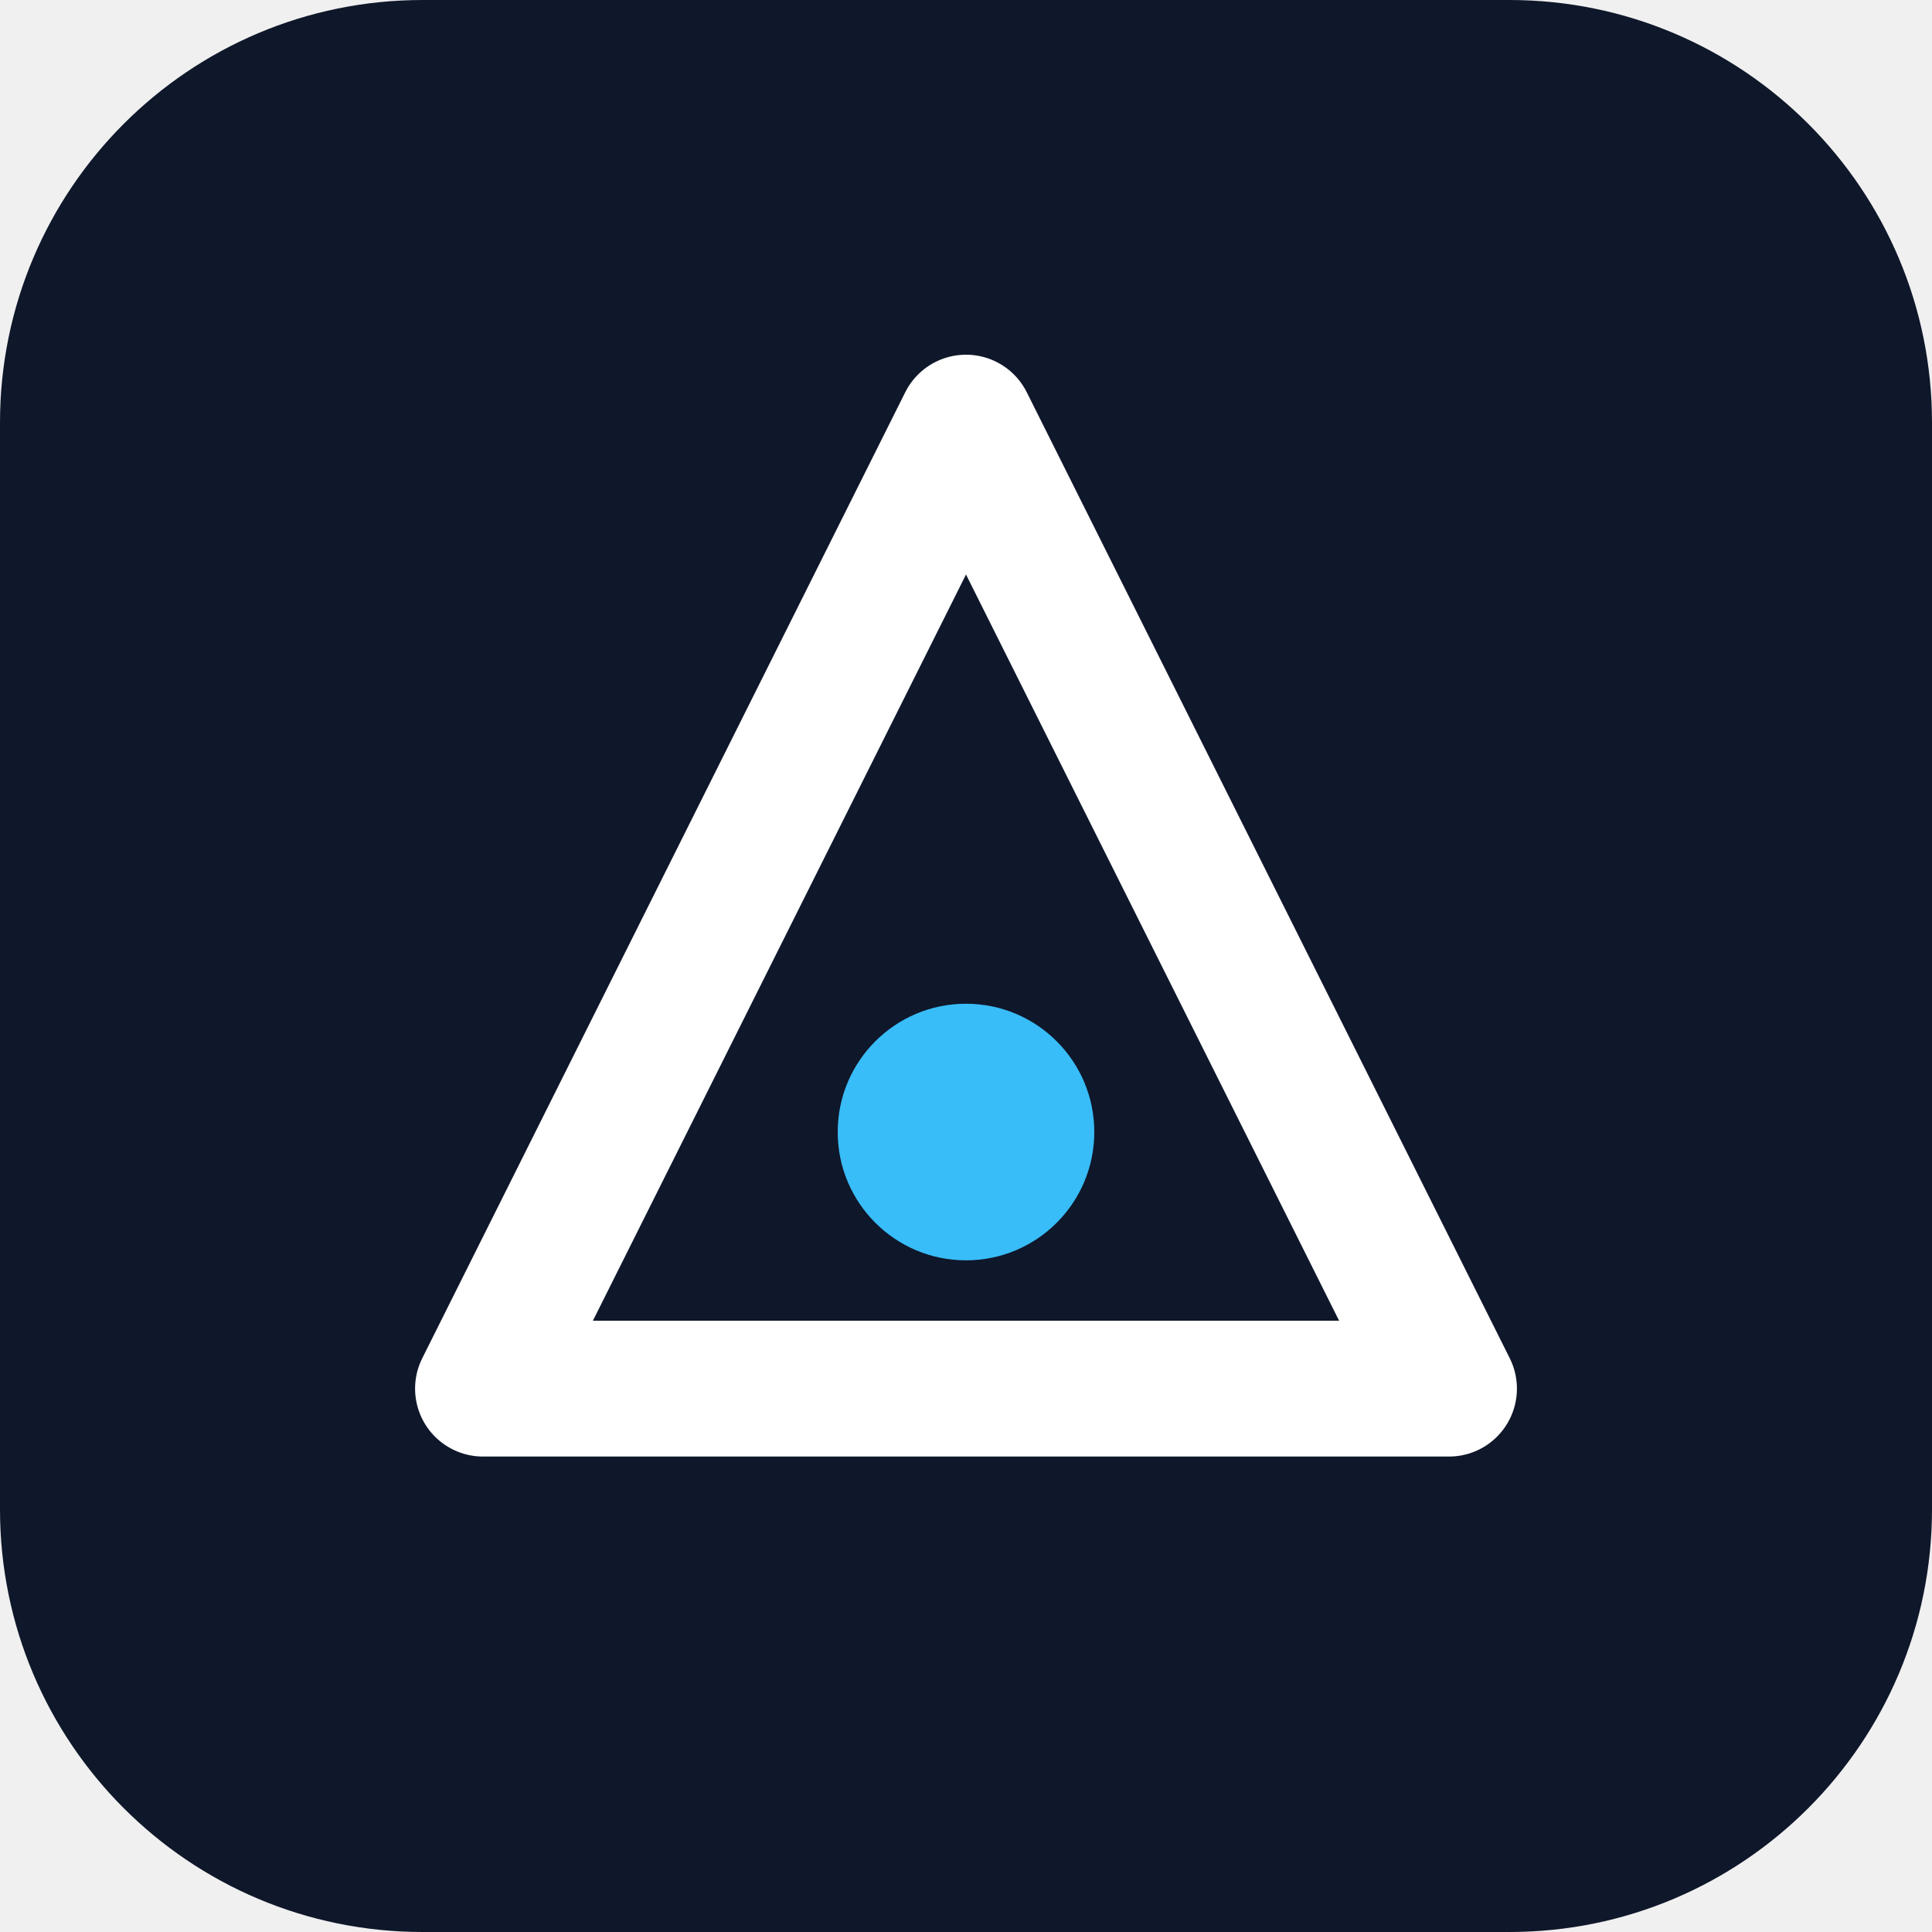
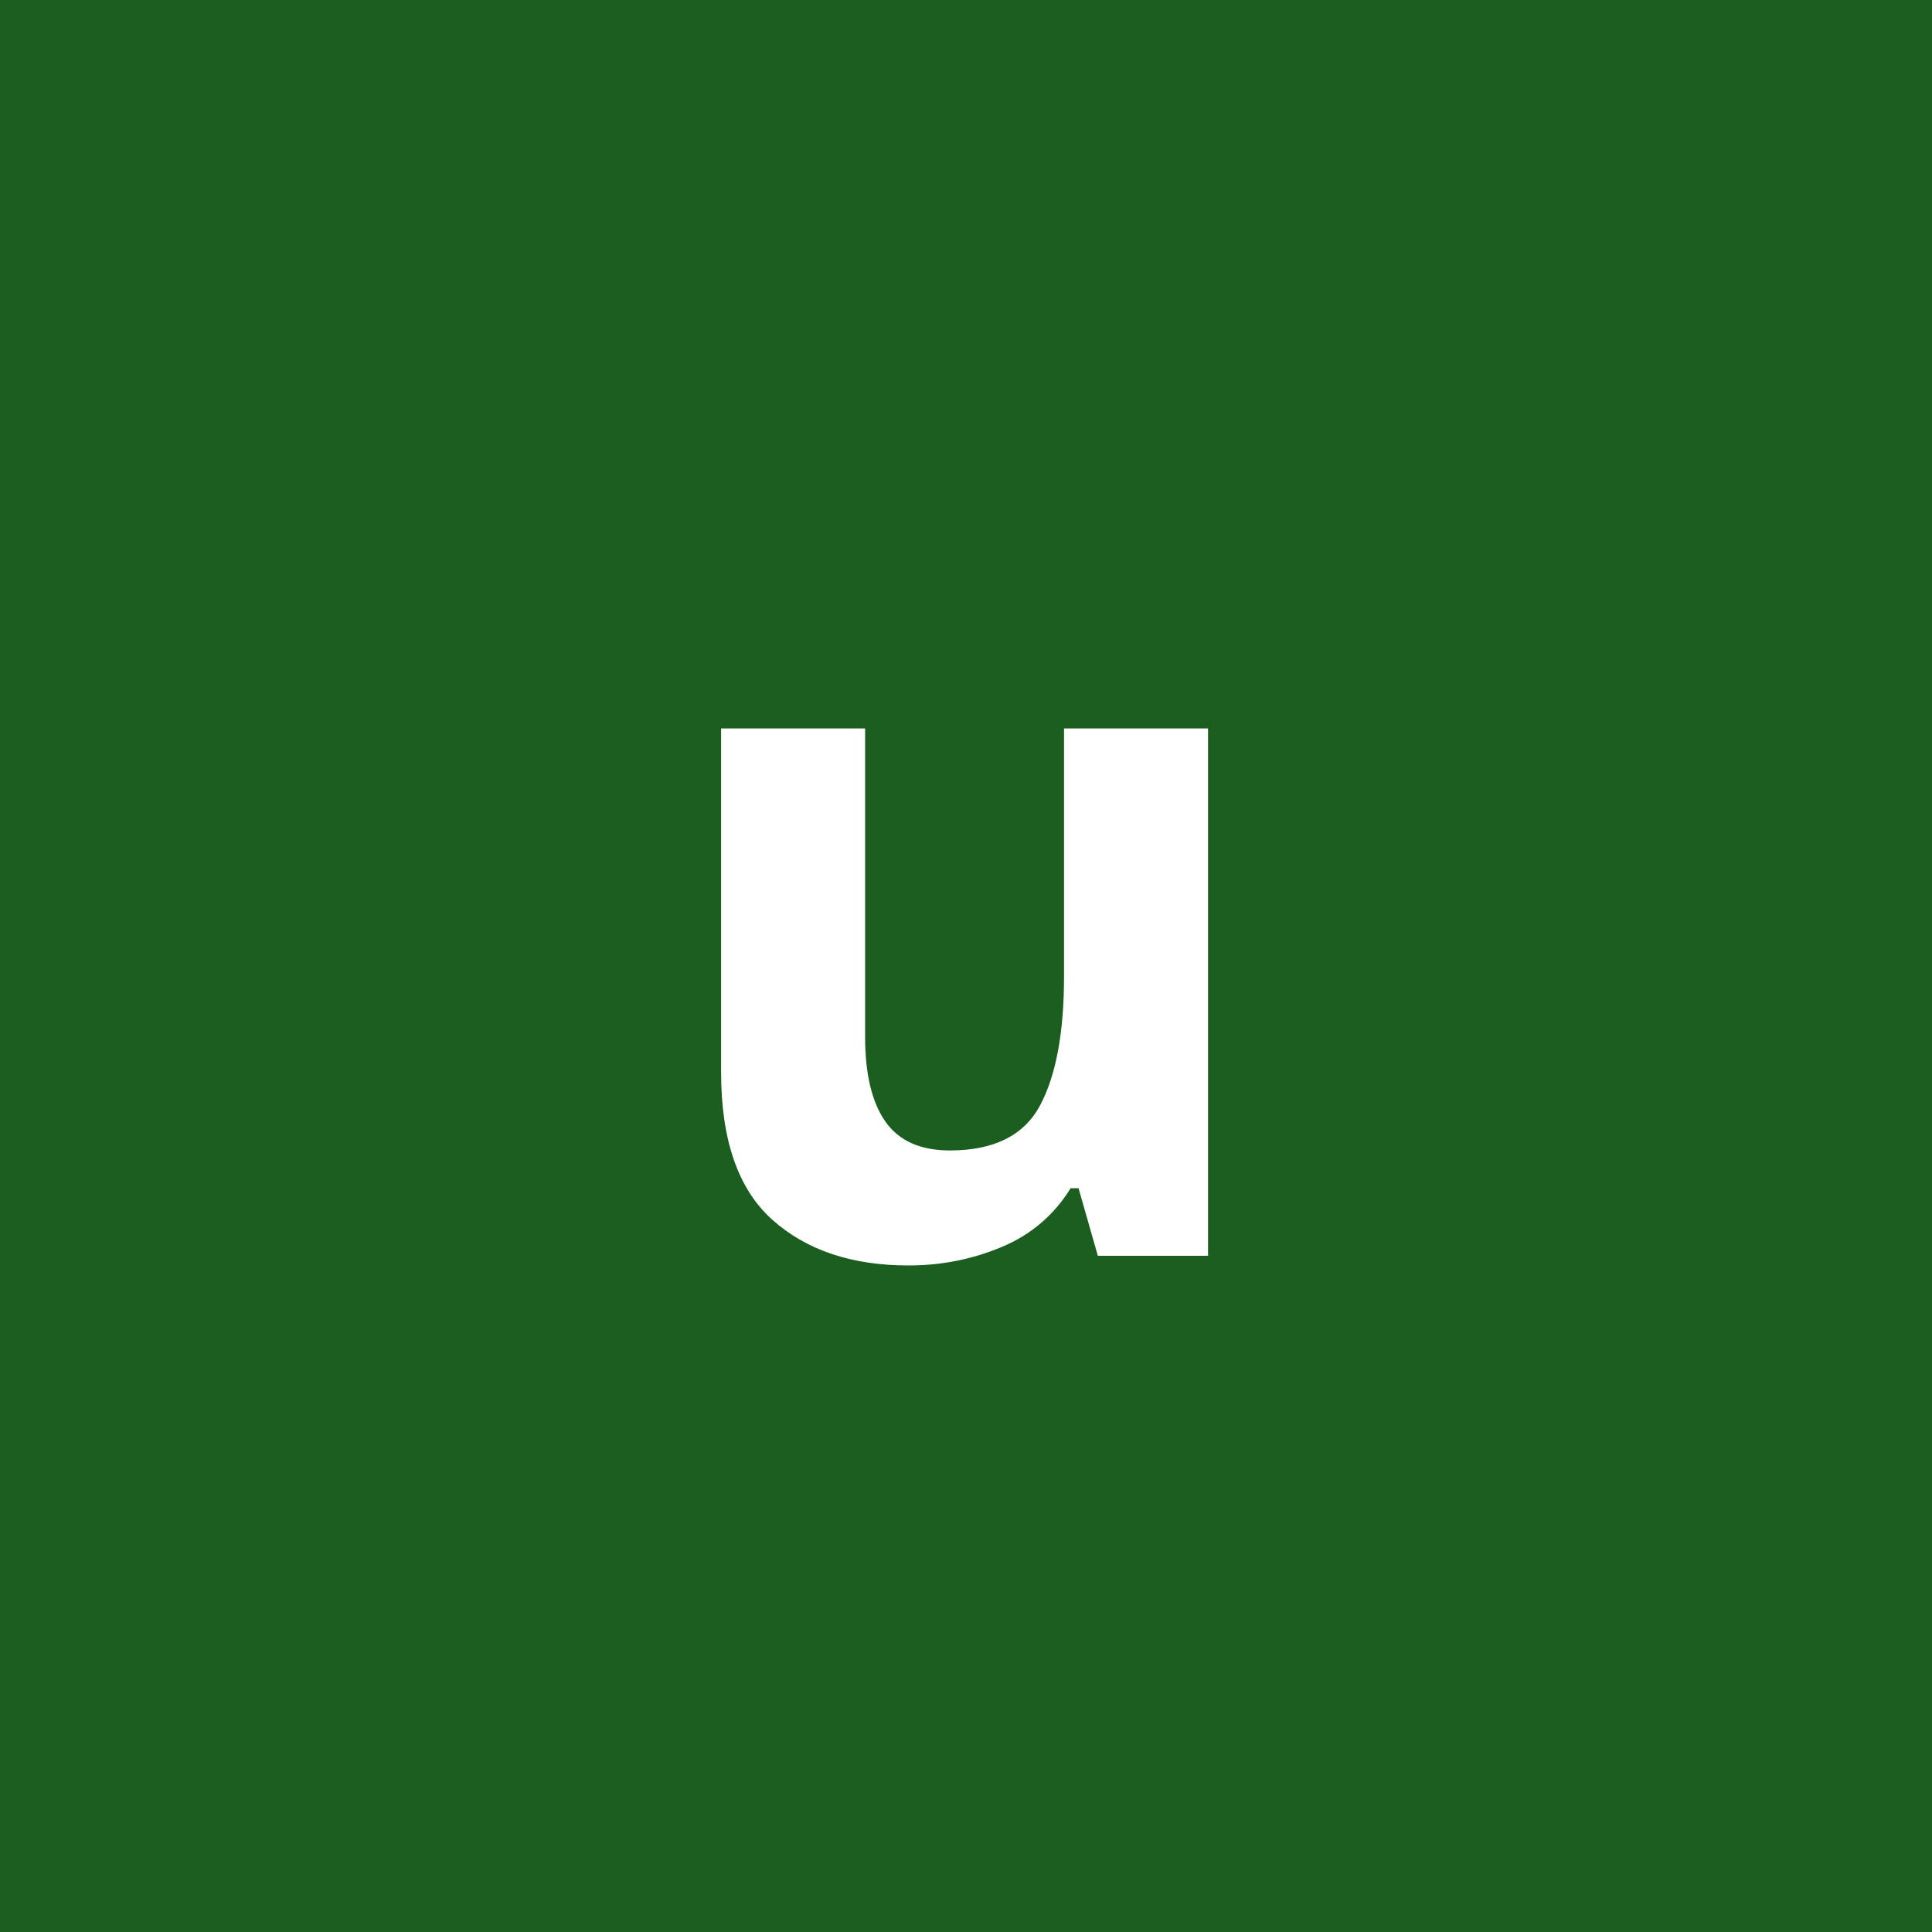
- <svg xmlns="http://www.w3.org/2000/svg" viewBox="0 0 512 512" role="img" aria-label="Brand mark">
-   <rect width="512" height="512" rx="112" fill="#0f172a" />
-   <path d="M256 112 L384 368 H128 Z" fill="none" stroke="#ffffff" stroke-width="36" stroke-linejoin="round" />
-   <circle cx="256" cy="300" r="34" fill="#38bdf8" />
+ <svg xmlns="http://www.w3.org/2000/svg" viewBox="0 0 100 100">
+   <rect width="100" height="100" fill="#1b5e20" />
+   <text x="50" y="65" font-family="sans-serif" font-size="50" font-weight="bold" fill="#ffffff" text-anchor="middle">u</text>
</svg>
